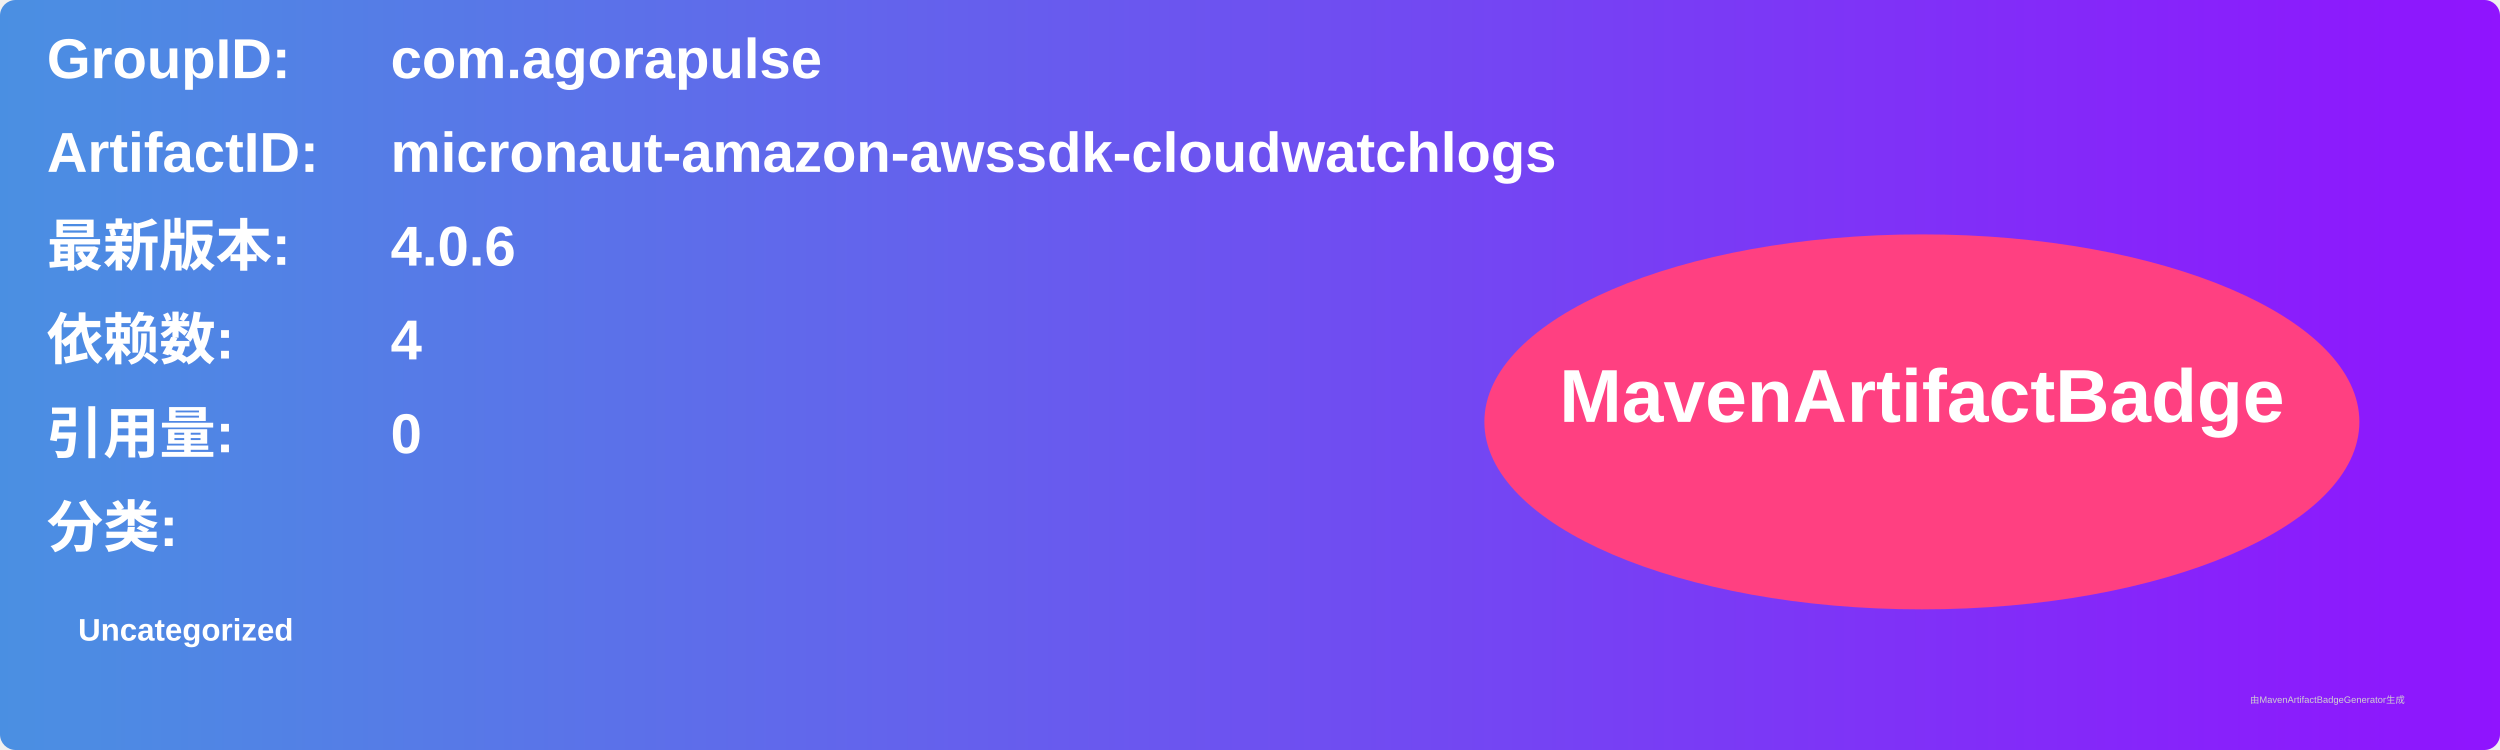
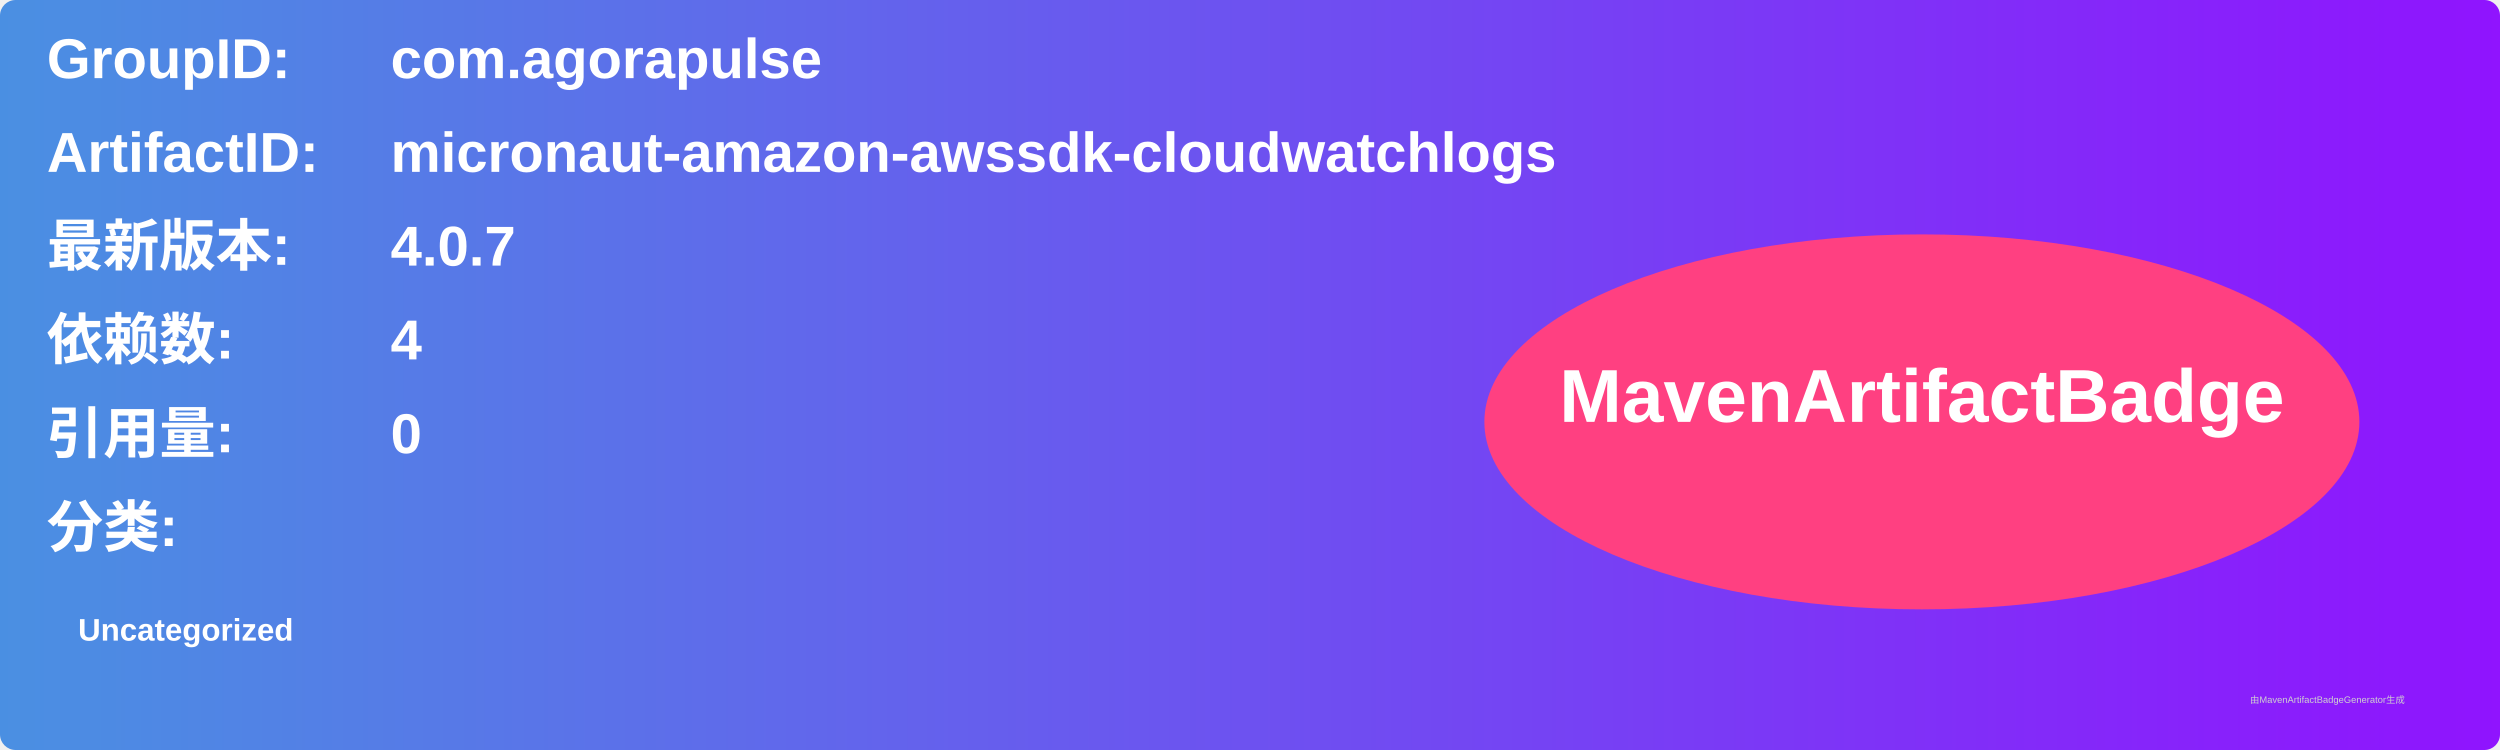
<svg xmlns="http://www.w3.org/2000/svg" width="800" height="240" viewBox="0 0 800 240">
  <linearGradient id="grad" x1="0%" y1="0%" x2="100%" y2="0%">
    <stop offset="0%" stop-color="#4a90e2" />
    <stop offset="100%" stop-color="#9013fe" />
  </linearGradient>
  <rect width="100%" height="100%" rx="5" ry="5" fill="url(#grad)" />
  <g transform="translate(15, 15)">
    <text x="0" y="10" font-family="Arial" font-size="18" fill="white" font-weight="bold" width="260">GroupID:</text>
    <text x="110" y="10" font-family="Arial" font-size="18" fill="white" font-weight="bold" width="460">com.agorapulse</text>
    <text x="0" y="40" font-family="Arial" font-size="18" fill="white" font-weight="bold" width="260">ArtifactID:</text>
    <text x="110" y="40" font-family="Arial" font-size="18" fill="white" font-weight="bold" width="460">micronaut-amazon-awssdk-cloudwatchlogs</text>
    <text x="0" y="70" font-family="Arial" font-size="18" fill="white" font-weight="bold">最新版本:</text>
    <text x="110" y="70" font-family="Arial" font-size="18" fill="white" font-weight="bold">
-       <tspan font-weight="bold">4.0.6</tspan>
+       <tspan font-weight="bold">4.0.7</tspan>
    </text>
    <text x="0" y="100" font-family="Arial" font-size="18" fill="white" font-weight="bold">依赖数: </text>
    <text x="110" y="100" font-family="Arial" font-size="18" fill="white">
      <tspan font-weight="bold">4</tspan>
    </text>
    <text x="0" y="130" font-family="Arial" font-size="18" fill="white" font-weight="bold">引用量: </text>
    <text x="110" y="130" font-family="Arial" font-size="18" fill="white">
      <tspan font-weight="bold">0</tspan>
    </text>
    <text x="0" y="160" font-family="Arial" font-size="18" fill="white" font-weight="bold">分类:</text>
    <text x="10" y="190" font-family="Arial" font-size="10" fill="white">
      <tspan font-weight="bold">Uncategorized</tspan>
    </text>
    <ellipse cx="600" cy="120" rx="140" ry="60" fill="#ff4081" />
    <text x="600" y="120" text-anchor="middle" font-family="Arial" font-size="24" fill="white" font-weight="bold">MavenArtifactBadge</text>
  </g>
  <text x="720" y="225" font-family="Arial" font-size="3" fill="#d0d0d0">由MavenArtifactBadgeGenerator生成</text>
</svg>
